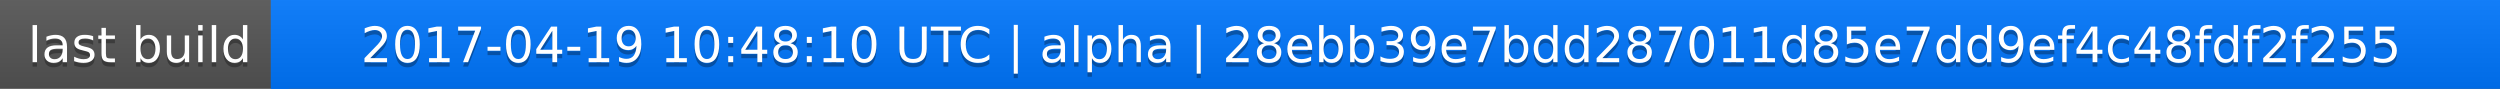
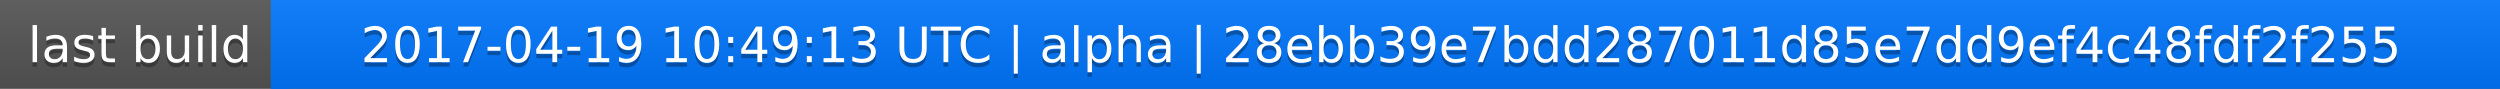
<svg xmlns="http://www.w3.org/2000/svg" width="563" height="20">
  <linearGradient id="a" x2="0" y2="100%">
    <stop offset="0" stop-color="#bbb" stop-opacity=".1" />
    <stop offset="1" stop-opacity=".1" />
  </linearGradient>
  <rect rx="0" width="563" height="20" fill="#555" />
  <rect rx="0" x="61" width="502" height="20" fill="#07f" />
  <path fill="#07f" d="M61 0h4v20h-4z" />
  <rect rx="0" width="563" height="20" fill="url(#a)" />
  <g fill="#fff" text-anchor="middle" font-family="DejaVu Sans,Verdana,Geneva,sans-serif" font-size="11">
    <text x="31.5" y="15" fill="#010101" fill-opacity=".3">last build</text>
    <text x="31.5" y="14">last build</text>
-     <text x="311" y="15" fill="#010101" fill-opacity=".3">2017-04-19 10:48:10 UTC | alpha | 28ebb39e7bdd287011d85e7dd9ef4c48fdf2f255</text>
-     <text x="311" y="14">2017-04-19 10:48:10 UTC | alpha | 28ebb39e7bdd287011d85e7dd9ef4c48fdf2f255</text>
+     <text x="311" y="15" fill="#010101" fill-opacity=".3">2017-04-19 10:49:13 UTC | alpha | 28ebb39e7bdd287011d85e7dd9ef4c48fdf2f255</text>
+     <text x="311" y="14">2017-04-19 10:49:13 UTC | alpha | 28ebb39e7bdd287011d85e7dd9ef4c48fdf2f255</text>
  </g>
</svg>
